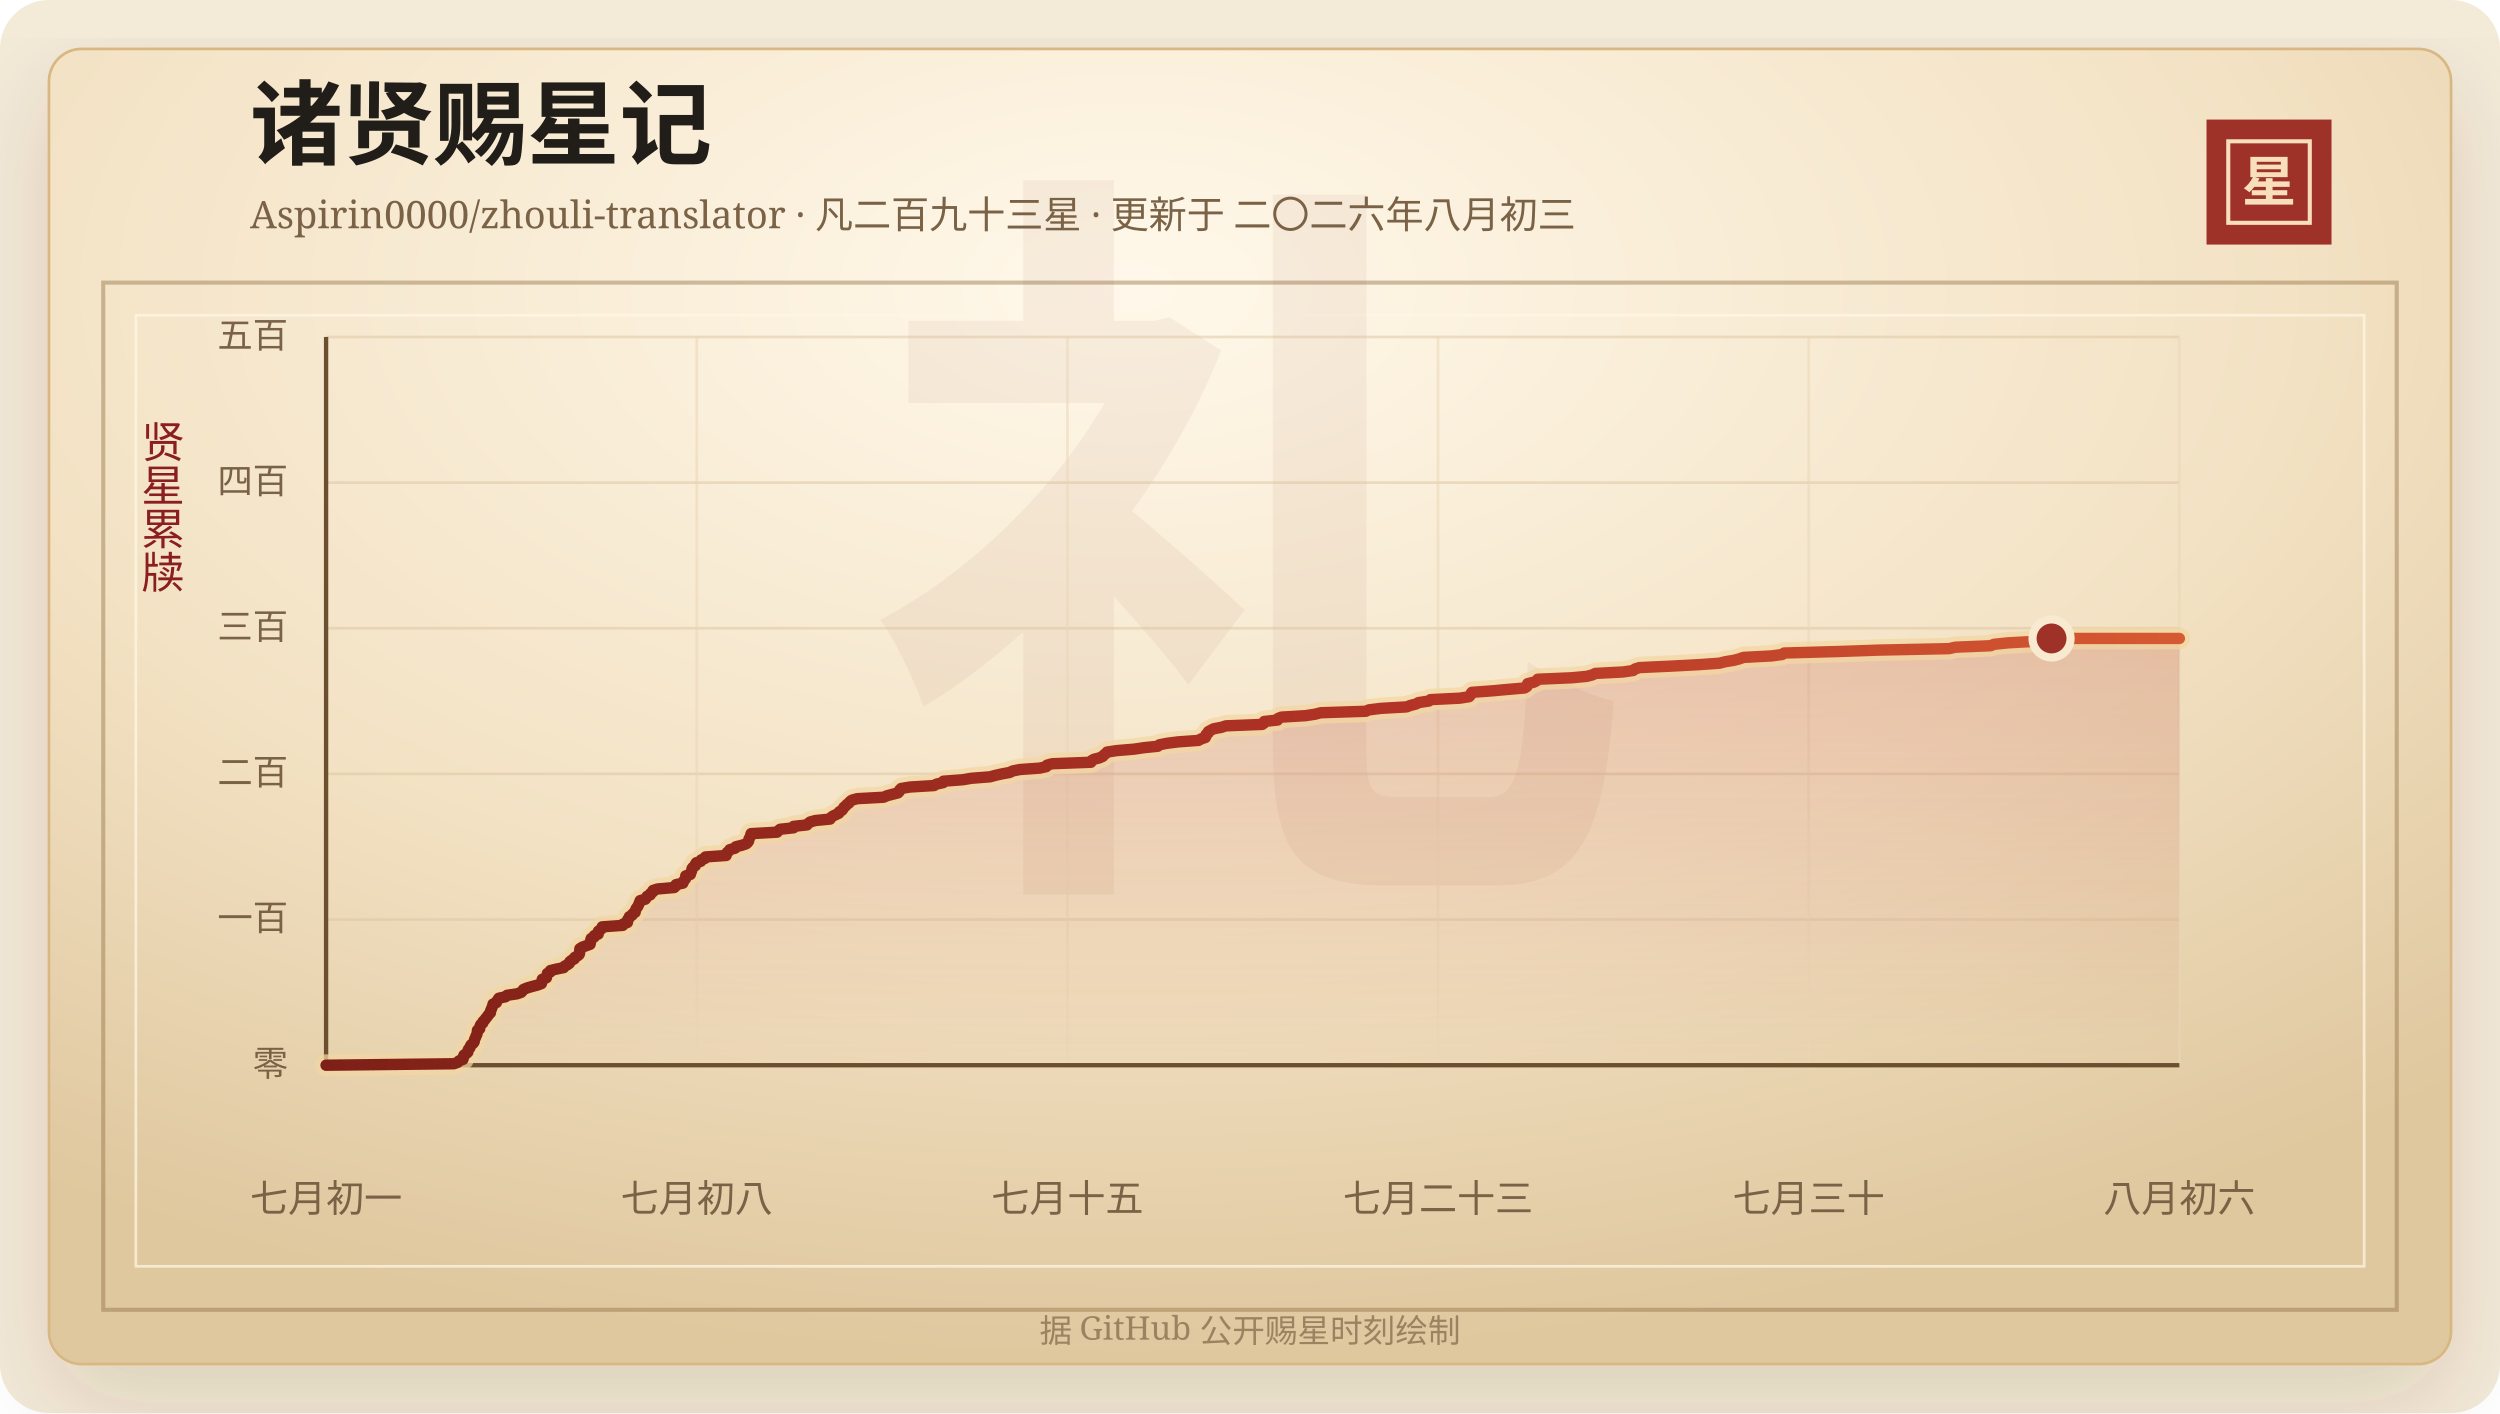
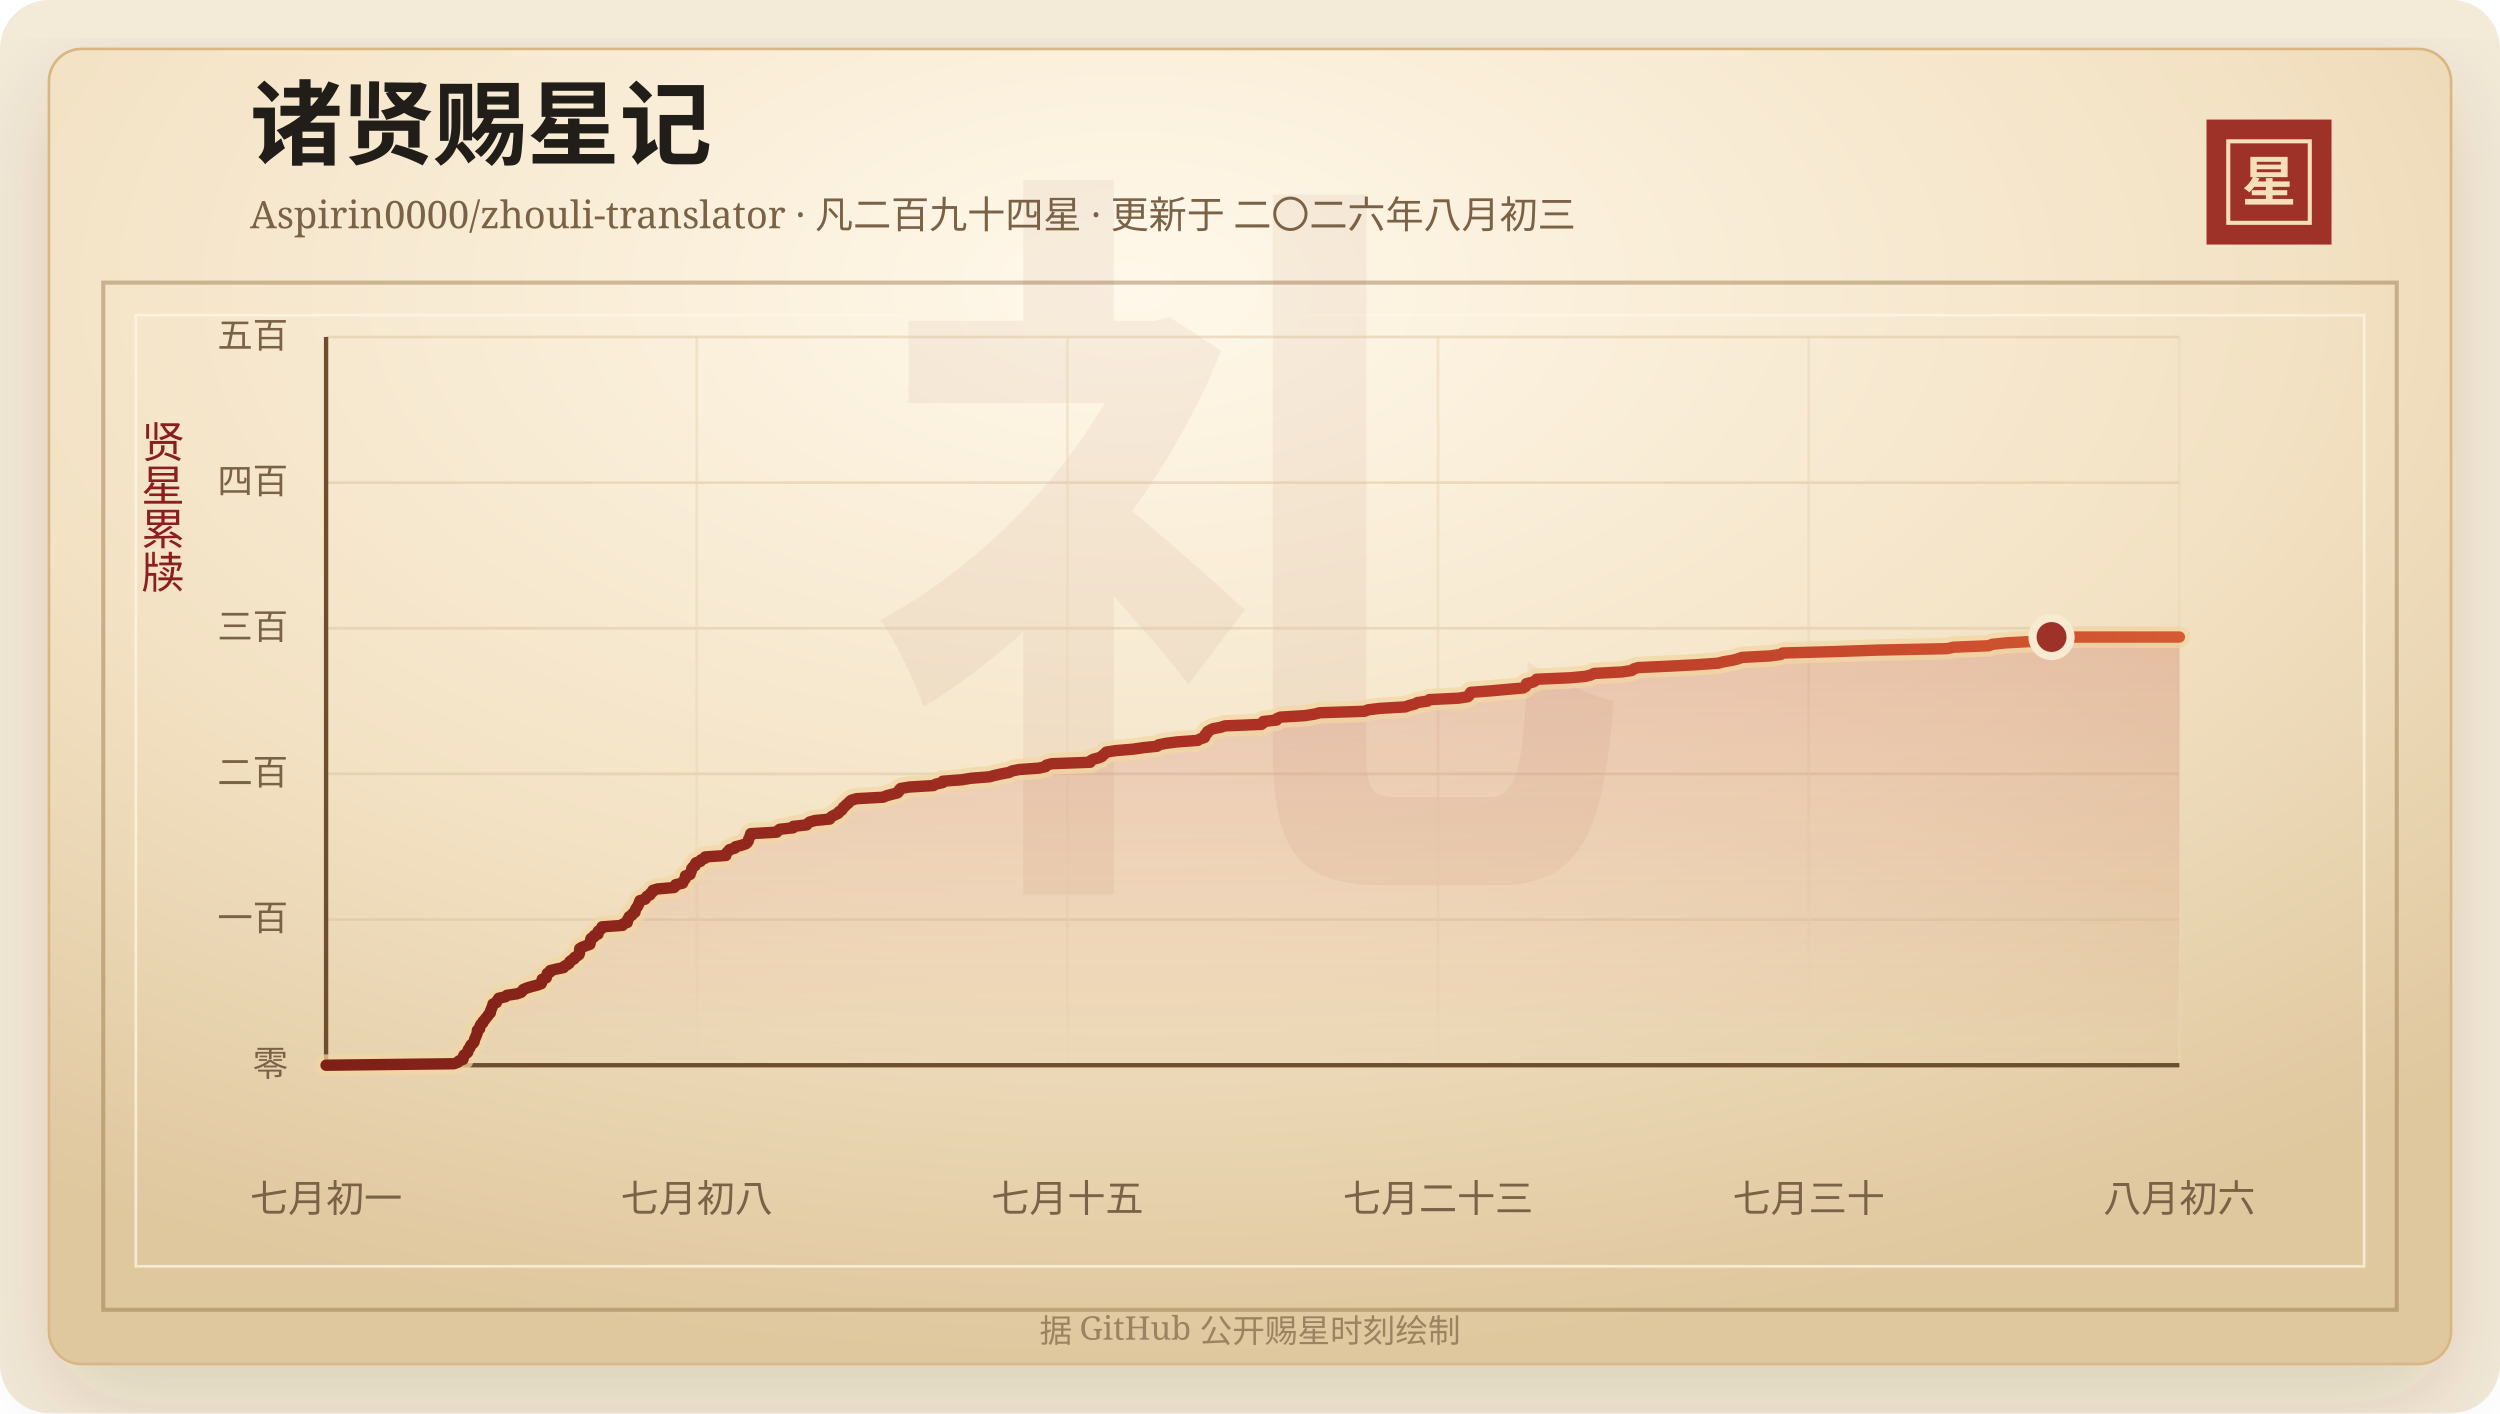
<svg xmlns="http://www.w3.org/2000/svg" width="920" height="520" viewBox="0 0 920 520" role="img" aria-labelledby="title desc">
  <defs>
    <linearGradient id="line" x1="0" x2="1" y1="0" y2="0">
      <stop offset="0%" stop-color="#7d2017" />
      <stop offset="58%" stop-color="#b33426" />
      <stop offset="100%" stop-color="#d65a32" />
    </linearGradient>
    <linearGradient id="area" x1="0" x2="0" y1="0" y2="1">
      <stop offset="0%" stop-color="#b33426" stop-opacity="0.2" />
      <stop offset="100%" stop-color="#b33426" stop-opacity="0" />
    </linearGradient>
    <radialGradient id="paper" cx="45%" cy="18%" r="82%">
      <stop offset="0%" stop-color="#fff8ea" />
      <stop offset="58%" stop-color="#f3e2c4" />
      <stop offset="100%" stop-color="#dfc79e" />
    </radialGradient>
    <filter id="shadow" x="-20%" y="-20%" width="140%" height="140%">
      <feDropShadow dx="0" dy="14" stdDeviation="18" flood-color="#3b2a20" flood-opacity="0.14" />
    </filter>
  </defs>
  <rect width="920" height="520" rx="18" fill="#f4ead8" />
  <rect x="18" y="18" width="884" height="484" rx="12" fill="url(#paper)" stroke="#d8b783" filter="url(#shadow)" />
  <rect x="38" y="104" width="844" height="378" fill="none" stroke="#8c6b3f" stroke-opacity="0.42" stroke-width="1.5" />
  <rect x="50" y="116" width="820" height="350" fill="none" stroke="#fff7e5" stroke-opacity="0.72" />
  <text x="460" y="304" text-anchor="middle" fill="#8c342a" fill-opacity="0.06" font-family="Songti SC, STSong, SimSun, serif" font-size="280" font-weight="700">礼</text>
  <text x="92" y="58" fill="#211d18" font-family="Songti SC, STSong, SimSun, serif" font-size="34" font-weight="700">诸贤赐星记</text>
-   <text x="92" y="84" fill="#7a6247" font-family="Songti SC, STSong, SimSun, serif" font-size="14.0">Aspirin0000/zhouli-translator · 凡二百九十三星 · 更新于 二〇二六年八月初三</text>
+   <text x="92" y="84" fill="#7a6247" font-family="Songti SC, STSong, SimSun, serif" font-size="14.0">Aspirin0000/zhouli-translator · 凡二百九十四星 · 更新于 二〇二六年八月初三</text>
  <rect x="812" y="44" width="46" height="46" fill="#9e3228" />
  <rect x="820" y="52" width="30" height="30" fill="none" stroke="#f6dfba" stroke-width="1.5" />
  <text x="835" y="74" text-anchor="middle" fill="#f6dfba" font-family="Songti SC, STSong, SimSun, serif" font-size="20" font-weight="700">星</text>
  <text x="60" y="166" text-anchor="middle" fill="#8b1e1e" font-family="Songti SC, STSong, SimSun, serif" font-size="16" writing-mode="vertical-rl">贤星累牍</text>
  <line x1="120" y1="392.00" x2="802" y2="392.00" stroke="#d9c29e" stroke-opacity="0.48" />
  <text x="106" y="396.00" text-anchor="end" fill="#7a6247" font-family="Songti SC, STSong, SimSun, serif" font-size="13">零</text>
  <line x1="120" y1="338.40" x2="802" y2="338.40" stroke="#d9c29e" stroke-opacity="0.48" />
  <text x="106" y="342.40" text-anchor="end" fill="#7a6247" font-family="Songti SC, STSong, SimSun, serif" font-size="13">一百</text>
  <line x1="120" y1="284.80" x2="802" y2="284.80" stroke="#d9c29e" stroke-opacity="0.48" />
  <text x="106" y="288.80" text-anchor="end" fill="#7a6247" font-family="Songti SC, STSong, SimSun, serif" font-size="13">二百</text>
  <line x1="120" y1="231.20" x2="802" y2="231.20" stroke="#d9c29e" stroke-opacity="0.48" />
  <text x="106" y="235.20" text-anchor="end" fill="#7a6247" font-family="Songti SC, STSong, SimSun, serif" font-size="13">三百</text>
  <line x1="120" y1="177.60" x2="802" y2="177.60" stroke="#d9c29e" stroke-opacity="0.48" />
  <text x="106" y="181.60" text-anchor="end" fill="#7a6247" font-family="Songti SC, STSong, SimSun, serif" font-size="13">四百</text>
  <line x1="120" y1="124.00" x2="802" y2="124.00" stroke="#d9c29e" stroke-opacity="0.48" />
  <text x="106" y="128.00" text-anchor="end" fill="#7a6247" font-family="Songti SC, STSong, SimSun, serif" font-size="13">五百</text>
  <line x1="120.00" y1="124" x2="120.00" y2="392" stroke="#ead6b7" stroke-opacity="0.54" />
  <text x="120.00" y="446" text-anchor="middle" fill="#7a6247" font-family="Songti SC, STSong, SimSun, serif" font-size="14">七月初一</text>
  <line x1="256.40" y1="124" x2="256.40" y2="392" stroke="#ead6b7" stroke-opacity="0.54" />
  <text x="256.40" y="446" text-anchor="middle" fill="#7a6247" font-family="Songti SC, STSong, SimSun, serif" font-size="14">七月初八</text>
  <line x1="392.80" y1="124" x2="392.80" y2="392" stroke="#ead6b7" stroke-opacity="0.54" />
  <text x="392.80" y="446" text-anchor="middle" fill="#7a6247" font-family="Songti SC, STSong, SimSun, serif" font-size="14">七月十五</text>
  <line x1="529.20" y1="124" x2="529.20" y2="392" stroke="#ead6b7" stroke-opacity="0.54" />
  <text x="529.20" y="446" text-anchor="middle" fill="#7a6247" font-family="Songti SC, STSong, SimSun, serif" font-size="14">七月二十三</text>
  <line x1="665.60" y1="124" x2="665.60" y2="392" stroke="#ead6b7" stroke-opacity="0.54" />
  <text x="665.60" y="446" text-anchor="middle" fill="#7a6247" font-family="Songti SC, STSong, SimSun, serif" font-size="14">七月三十</text>
  <line x1="802.00" y1="124" x2="802.00" y2="392" stroke="#ead6b7" stroke-opacity="0.54" />
  <text x="802.00" y="446" text-anchor="middle" fill="#7a6247" font-family="Songti SC, STSong, SimSun, serif" font-size="14">八月初六</text>
  <line x1="120" y1="392" x2="802" y2="392" stroke="#6c4f2e" stroke-width="1.6" />
  <line x1="120" y1="124" x2="120" y2="392" stroke="#6c4f2e" stroke-width="1.6" />
-   <polygon points="120.00,392.00 120.00,392.00 167.03,391.46 168.46,390.93 168.95,390.39 170.37,389.86 170.52,389.32 170.54,388.78 170.78,388.25 171.59,387.71 172.17,387.18 172.20,386.64 172.42,386.10 172.94,385.57 173.07,385.03 173.38,384.50 174.09,383.96 174.48,383.42 174.58,382.89 174.68,382.35 175.01,381.82 175.14,381.28 175.45,380.74 175.61,380.21 175.65,379.67 175.70,379.14 176.53,378.60 176.56,378.06 176.68,377.53 176.95,376.99 177.66,376.46 177.76,375.92 178.33,375.38 178.70,374.85 179.16,374.31 179.55,373.78 179.92,373.24 180.48,372.70 180.48,372.17 180.69,371.63 180.95,371.10 181.11,370.56 181.38,370.02 181.44,369.49 182.67,368.95 182.85,368.42 183.24,367.88 183.59,367.34 186.04,366.81 186.58,366.27 190.20,365.74 191.77,365.20 192.28,364.66 192.61,364.13 193.90,363.59 195.68,363.06 197.76,362.52 199.23,361.98 199.40,361.45 199.47,360.91 199.56,360.38 201.07,359.84 201.12,359.30 201.37,358.77 201.43,358.23 202.50,357.70 202.56,357.16 204.78,356.62 207.42,356.09 207.78,355.55 208.83,355.02 209.54,354.48 209.67,353.94 210.32,353.41 211.35,352.87 211.49,352.34 212.47,351.80 213.13,351.26 213.31,350.73 213.33,350.19 213.34,349.66 213.39,349.12 214.24,348.58 215.66,348.05 217.14,347.51 217.27,346.98 217.34,346.44 217.39,345.90 217.55,345.37 218.66,344.83 218.71,344.30 220.12,343.76 220.14,343.22 220.20,342.69 220.91,342.15 221.57,341.62 221.61,341.08 229.17,340.54 229.36,340.01 230.89,339.47 230.99,338.94 231.01,338.40 231.49,337.86 231.61,337.33 232.61,336.79 232.86,336.26 233.73,335.72 233.83,335.18 233.96,334.65 234.31,334.11 234.70,333.58 234.96,333.04 235.19,332.50 235.38,331.97 235.59,331.43 237.48,330.90 237.86,330.36 238.16,329.82 239.32,329.29 239.45,328.75 240.25,328.22 240.32,327.68 241.99,327.14 248.12,326.61 248.66,326.07 248.77,325.54 251.30,325.00 251.51,324.46 251.78,323.93 252.27,323.39 252.34,322.86 252.35,322.32 254.07,321.78 254.12,321.25 254.46,320.71 254.58,320.18 254.67,319.64 255.08,319.10 255.88,318.57 255.90,318.03 256.24,317.50 257.88,316.96 258.08,316.42 259.45,315.89 259.62,315.35 267.22,314.82 267.24,314.28 267.58,313.74 268.20,313.21 268.58,312.67 270.50,312.14 270.79,311.60 272.98,311.06 274.58,310.53 275.19,309.99 275.51,309.46 275.56,308.92 275.83,308.38 276.13,307.85 276.24,307.31 276.40,306.78 285.98,306.24 286.43,305.70 287.09,305.17 292.02,304.63 292.05,304.10 296.98,303.56 297.45,303.02 298.13,302.49 300.05,301.95 305.48,301.42 305.77,300.88 306.44,300.34 307.57,299.81 308.68,299.27 308.89,298.74 309.83,298.20 310.24,297.66 310.53,297.13 311.18,296.59 311.64,296.06 312.42,295.52 312.80,294.98 313.52,294.45 315.46,293.91 325.19,293.38 326.38,292.84 328.42,292.30 330.48,291.77 330.97,291.23 331.09,290.70 331.64,290.16 334.87,289.62 343.70,289.09 344.63,288.55 347.08,288.02 347.18,287.48 354.34,286.94 357.41,286.41 364.30,285.87 366.26,285.34 368.66,284.80 371.61,284.26 372.58,283.73 375.27,283.19 382.67,282.66 385.03,282.12 385.30,281.58 387.24,281.05 401.46,280.51 401.60,279.98 402.49,279.44 404.57,278.90 405.77,278.37 406.24,277.83 406.93,277.30 407.40,276.76 410.95,276.22 417.31,275.69 420.94,275.15 426.08,274.62 426.67,274.08 429.39,273.54 433.57,273.01 441.05,272.47 441.94,271.94 443.57,271.40 443.77,270.86 443.84,270.33 444.58,269.79 444.66,269.26 445.59,268.72 446.67,268.18 449.51,267.65 451.12,267.11 464.49,266.58 465.24,266.04 465.25,265.50 470.15,264.97 470.26,264.43 471.52,263.90 480.47,263.36 483.99,262.82 486.01,262.29 502.59,261.75 503.79,261.22 508.14,260.68 517.60,260.14 519.01,259.61 521.13,259.07 522.03,258.54 525.77,258.00 526.42,257.46 537.18,256.93 540.61,256.39 541.11,255.86 541.27,255.32 541.65,254.78 548.89,254.25 554.81,253.71 561.02,253.18 561.90,252.64 562.18,252.10 562.19,251.57 564.51,251.03 565.50,250.50 565.90,249.96 578.42,249.42 583.96,248.89 586.04,248.35 587.09,247.82 597.36,247.28 601.01,246.74 601.61,246.21 603.30,245.67 614.90,245.14 625.11,244.60 632.75,244.06 634.81,243.53 638.07,242.99 640.09,242.46 641.62,241.92 651.91,241.38 655.85,240.85 656.56,240.31 675.86,239.78 691.33,239.24 717.27,238.70 719.54,238.17 732.54,237.63 733.79,237.10 739.11,236.56 748.88,236.02 751.20,235.49 754.97,234.95 802.00,234.95 802.00,392.00" fill="url(#area)" />
-   <polyline points="120.00,392.00 167.03,391.46 168.46,390.93 168.95,390.39 170.37,389.86 170.52,389.32 170.54,388.78 170.78,388.25 171.59,387.71 172.17,387.18 172.20,386.64 172.42,386.10 172.94,385.57 173.07,385.03 173.38,384.50 174.09,383.96 174.48,383.42 174.58,382.89 174.68,382.35 175.01,381.82 175.14,381.28 175.45,380.74 175.61,380.21 175.65,379.67 175.70,379.14 176.53,378.60 176.56,378.06 176.68,377.53 176.95,376.99 177.66,376.46 177.76,375.92 178.33,375.38 178.70,374.85 179.16,374.31 179.55,373.78 179.92,373.24 180.48,372.70 180.48,372.17 180.69,371.63 180.95,371.10 181.11,370.56 181.38,370.02 181.44,369.49 182.67,368.95 182.85,368.42 183.24,367.88 183.59,367.34 186.04,366.81 186.58,366.27 190.20,365.74 191.77,365.20 192.28,364.66 192.61,364.13 193.90,363.59 195.68,363.06 197.76,362.52 199.23,361.98 199.40,361.45 199.47,360.91 199.56,360.38 201.07,359.84 201.12,359.30 201.37,358.77 201.43,358.23 202.50,357.70 202.56,357.16 204.78,356.62 207.42,356.09 207.78,355.55 208.83,355.02 209.54,354.48 209.67,353.94 210.32,353.41 211.35,352.87 211.49,352.34 212.47,351.80 213.13,351.26 213.31,350.73 213.33,350.19 213.34,349.66 213.39,349.12 214.24,348.58 215.66,348.05 217.14,347.51 217.27,346.98 217.34,346.44 217.39,345.90 217.55,345.37 218.66,344.83 218.71,344.30 220.12,343.76 220.14,343.22 220.20,342.69 220.91,342.15 221.57,341.62 221.61,341.08 229.17,340.54 229.36,340.01 230.89,339.47 230.99,338.94 231.01,338.40 231.49,337.86 231.61,337.33 232.61,336.79 232.86,336.26 233.73,335.72 233.83,335.18 233.96,334.65 234.31,334.11 234.70,333.58 234.96,333.04 235.19,332.50 235.38,331.97 235.59,331.43 237.48,330.90 237.86,330.36 238.16,329.82 239.32,329.29 239.45,328.75 240.25,328.22 240.32,327.68 241.99,327.14 248.12,326.61 248.66,326.07 248.77,325.54 251.30,325.00 251.51,324.46 251.78,323.93 252.27,323.39 252.34,322.86 252.35,322.32 254.07,321.78 254.12,321.25 254.46,320.71 254.58,320.18 254.67,319.64 255.08,319.10 255.88,318.57 255.90,318.03 256.24,317.50 257.88,316.96 258.08,316.42 259.45,315.89 259.62,315.35 267.22,314.82 267.24,314.28 267.58,313.74 268.20,313.21 268.58,312.67 270.50,312.14 270.79,311.60 272.98,311.06 274.58,310.53 275.19,309.99 275.51,309.46 275.56,308.92 275.83,308.38 276.13,307.85 276.24,307.31 276.40,306.78 285.98,306.24 286.43,305.70 287.09,305.17 292.02,304.63 292.05,304.10 296.98,303.56 297.45,303.02 298.13,302.49 300.05,301.95 305.48,301.42 305.77,300.88 306.44,300.34 307.57,299.81 308.68,299.27 308.89,298.74 309.83,298.20 310.24,297.66 310.53,297.13 311.18,296.59 311.64,296.06 312.42,295.52 312.80,294.98 313.52,294.45 315.46,293.91 325.19,293.38 326.38,292.84 328.42,292.30 330.48,291.77 330.97,291.23 331.09,290.70 331.64,290.16 334.87,289.62 343.70,289.09 344.63,288.55 347.08,288.02 347.18,287.48 354.34,286.94 357.41,286.41 364.30,285.87 366.26,285.34 368.66,284.80 371.61,284.26 372.58,283.73 375.27,283.19 382.67,282.66 385.03,282.12 385.30,281.58 387.24,281.05 401.46,280.51 401.60,279.98 402.49,279.44 404.57,278.90 405.77,278.37 406.24,277.83 406.93,277.30 407.40,276.76 410.95,276.22 417.31,275.69 420.94,275.15 426.08,274.62 426.67,274.08 429.39,273.54 433.57,273.01 441.05,272.47 441.94,271.94 443.57,271.40 443.77,270.86 443.84,270.33 444.58,269.79 444.66,269.26 445.59,268.72 446.67,268.18 449.51,267.65 451.12,267.11 464.49,266.58 465.24,266.04 465.25,265.50 470.15,264.97 470.26,264.43 471.52,263.90 480.47,263.36 483.99,262.82 486.01,262.29 502.59,261.75 503.79,261.22 508.14,260.68 517.60,260.14 519.01,259.61 521.13,259.07 522.03,258.54 525.77,258.00 526.42,257.46 537.18,256.93 540.61,256.39 541.11,255.86 541.27,255.32 541.65,254.78 548.89,254.25 554.81,253.71 561.02,253.18 561.90,252.64 562.18,252.10 562.19,251.57 564.51,251.03 565.50,250.50 565.90,249.96 578.42,249.42 583.96,248.89 586.04,248.35 587.09,247.82 597.36,247.28 601.01,246.74 601.61,246.21 603.30,245.67 614.90,245.14 625.11,244.60 632.75,244.06 634.81,243.53 638.07,242.99 640.09,242.46 641.62,241.92 651.91,241.38 655.85,240.85 656.56,240.31 675.86,239.78 691.33,239.24 717.27,238.70 719.54,238.17 732.54,237.63 733.79,237.10 739.11,236.56 748.88,236.02 751.20,235.49 754.97,234.95 802.00,234.95" fill="none" stroke="#f3d7a2" stroke-width="8" stroke-linecap="round" stroke-linejoin="round" opacity="0.72" />
-   <polyline points="120.00,392.00 167.03,391.46 168.46,390.93 168.95,390.39 170.37,389.86 170.52,389.32 170.54,388.78 170.78,388.25 171.59,387.71 172.17,387.18 172.20,386.64 172.42,386.10 172.94,385.57 173.07,385.03 173.38,384.50 174.09,383.96 174.48,383.42 174.58,382.89 174.68,382.35 175.01,381.82 175.14,381.28 175.45,380.74 175.61,380.21 175.65,379.67 175.70,379.14 176.53,378.60 176.56,378.06 176.68,377.53 176.95,376.99 177.66,376.46 177.76,375.92 178.33,375.38 178.70,374.85 179.16,374.31 179.55,373.78 179.92,373.24 180.48,372.70 180.48,372.17 180.69,371.63 180.95,371.10 181.11,370.56 181.38,370.02 181.44,369.49 182.67,368.95 182.85,368.42 183.24,367.88 183.59,367.34 186.04,366.81 186.58,366.27 190.20,365.74 191.77,365.20 192.28,364.66 192.61,364.13 193.90,363.59 195.68,363.06 197.76,362.52 199.23,361.98 199.40,361.45 199.47,360.91 199.56,360.38 201.07,359.84 201.12,359.30 201.37,358.77 201.43,358.23 202.50,357.70 202.56,357.16 204.78,356.62 207.42,356.09 207.78,355.55 208.83,355.02 209.54,354.48 209.67,353.94 210.32,353.41 211.35,352.87 211.49,352.34 212.47,351.80 213.13,351.26 213.31,350.73 213.33,350.19 213.34,349.66 213.39,349.12 214.24,348.58 215.66,348.05 217.14,347.51 217.27,346.98 217.34,346.44 217.39,345.90 217.55,345.37 218.66,344.83 218.71,344.30 220.12,343.76 220.14,343.22 220.20,342.69 220.91,342.15 221.57,341.62 221.61,341.08 229.17,340.54 229.36,340.01 230.89,339.47 230.99,338.94 231.01,338.40 231.49,337.86 231.61,337.33 232.61,336.79 232.86,336.26 233.73,335.72 233.83,335.18 233.96,334.65 234.31,334.11 234.70,333.58 234.96,333.04 235.19,332.50 235.38,331.97 235.59,331.43 237.48,330.90 237.86,330.36 238.16,329.82 239.32,329.29 239.45,328.75 240.25,328.22 240.32,327.68 241.99,327.14 248.12,326.61 248.66,326.07 248.77,325.54 251.30,325.00 251.51,324.46 251.78,323.93 252.27,323.39 252.34,322.86 252.35,322.32 254.07,321.78 254.12,321.25 254.46,320.71 254.58,320.18 254.67,319.64 255.08,319.10 255.88,318.57 255.90,318.03 256.24,317.50 257.88,316.96 258.08,316.42 259.45,315.89 259.62,315.35 267.22,314.82 267.24,314.28 267.58,313.74 268.20,313.21 268.58,312.67 270.50,312.14 270.79,311.60 272.98,311.06 274.58,310.53 275.19,309.99 275.51,309.46 275.56,308.92 275.83,308.38 276.13,307.85 276.24,307.31 276.40,306.78 285.98,306.24 286.43,305.70 287.09,305.17 292.02,304.63 292.05,304.10 296.98,303.56 297.45,303.02 298.13,302.49 300.05,301.95 305.48,301.42 305.77,300.88 306.44,300.34 307.57,299.81 308.68,299.27 308.89,298.74 309.83,298.20 310.24,297.66 310.53,297.13 311.18,296.59 311.64,296.06 312.42,295.52 312.80,294.98 313.52,294.45 315.46,293.91 325.19,293.38 326.38,292.84 328.42,292.30 330.48,291.77 330.97,291.23 331.09,290.70 331.64,290.16 334.87,289.62 343.70,289.09 344.63,288.55 347.08,288.02 347.18,287.48 354.34,286.94 357.41,286.41 364.30,285.87 366.26,285.34 368.66,284.80 371.61,284.26 372.58,283.73 375.27,283.19 382.67,282.66 385.03,282.12 385.30,281.58 387.24,281.05 401.46,280.51 401.60,279.98 402.49,279.44 404.57,278.90 405.77,278.37 406.24,277.83 406.93,277.30 407.40,276.76 410.95,276.22 417.31,275.69 420.94,275.15 426.08,274.62 426.67,274.08 429.39,273.54 433.57,273.01 441.05,272.47 441.94,271.94 443.57,271.40 443.77,270.86 443.84,270.33 444.58,269.79 444.66,269.26 445.59,268.72 446.67,268.18 449.51,267.65 451.12,267.11 464.49,266.58 465.24,266.04 465.25,265.50 470.15,264.97 470.26,264.43 471.52,263.90 480.47,263.36 483.99,262.82 486.01,262.29 502.59,261.75 503.79,261.22 508.14,260.68 517.60,260.14 519.01,259.61 521.13,259.07 522.03,258.54 525.77,258.00 526.42,257.46 537.18,256.93 540.61,256.39 541.11,255.86 541.27,255.32 541.65,254.78 548.89,254.25 554.81,253.71 561.02,253.18 561.90,252.64 562.18,252.10 562.19,251.57 564.51,251.03 565.50,250.50 565.90,249.96 578.42,249.42 583.96,248.89 586.04,248.35 587.09,247.82 597.36,247.28 601.01,246.74 601.61,246.21 603.30,245.67 614.90,245.14 625.11,244.60 632.75,244.06 634.81,243.53 638.07,242.99 640.09,242.46 641.62,241.92 651.91,241.38 655.85,240.85 656.56,240.31 675.86,239.78 691.33,239.24 717.27,238.70 719.54,238.17 732.54,237.63 733.79,237.10 739.11,236.56 748.88,236.02 751.20,235.49 754.97,234.95 802.00,234.95" fill="none" stroke="url(#line)" stroke-width="4.2" stroke-linecap="round" stroke-linejoin="round" />
-   <circle cx="754.97" cy="234.95" r="7" fill="#9e3228" stroke="#f7ead1" stroke-width="3" />
+   <polygon points="120.00,392.00 120.00,392.00 167.03,391.46 168.46,390.93 168.95,390.39 170.37,389.86 170.52,389.32 170.53,388.78 170.78,388.25 171.59,387.71 172.16,387.18 172.19,386.64 172.41,386.10 172.93,385.57 173.06,385.03 173.37,384.50 174.08,383.96 174.47,383.42 174.57,382.89 174.67,382.35 175.00,381.82 175.13,381.28 175.44,380.74 175.60,380.21 175.64,379.67 175.69,379.14 176.51,378.60 176.55,378.06 176.67,377.53 176.94,376.99 177.65,376.46 177.75,375.92 178.32,375.38 178.68,374.85 179.15,374.31 179.54,373.78 179.90,373.24 180.46,372.70 180.47,372.17 180.67,371.63 180.94,371.10 181.09,370.56 181.36,370.02 181.42,369.49 182.65,368.95 182.83,368.42 183.23,367.88 183.57,367.34 186.02,366.81 186.56,366.27 190.17,365.74 191.74,365.20 192.25,364.66 192.58,364.13 193.86,363.59 195.64,363.06 197.73,362.52 199.19,361.98 199.37,361.45 199.43,360.91 199.52,360.38 201.03,359.84 201.08,359.30 201.34,358.77 201.39,358.23 202.46,357.70 202.52,357.16 204.74,356.62 207.38,356.09 207.73,355.55 208.78,355.02 209.49,354.48 209.62,353.94 210.27,353.41 211.30,352.87 211.44,352.34 212.42,351.80 213.08,351.26 213.26,350.73 213.28,350.19 213.28,349.66 213.34,349.12 214.19,348.58 215.60,348.05 217.08,347.51 217.21,346.98 217.29,346.44 217.33,345.90 217.49,345.37 218.60,344.83 218.65,344.30 220.06,343.76 220.07,343.22 220.14,342.69 220.85,342.15 221.51,341.62 221.55,341.08 229.10,340.54 229.29,340.01 230.82,339.47 230.92,338.94 230.94,338.40 231.42,337.86 231.54,337.33 232.54,336.79 232.78,336.26 233.66,335.72 233.75,335.18 233.89,334.65 234.23,334.11 234.62,333.58 234.89,333.04 235.11,332.50 235.30,331.97 235.51,331.43 237.40,330.90 237.78,330.36 238.08,329.82 239.24,329.29 239.36,328.75 240.17,328.22 240.23,327.68 241.91,327.14 248.03,326.61 248.57,326.07 248.68,325.54 251.21,325.00 251.42,324.46 251.68,323.93 252.18,323.39 252.24,322.86 252.25,322.32 253.97,321.78 254.02,321.25 254.36,320.71 254.48,320.18 254.57,319.64 254.98,319.10 255.78,318.57 255.80,318.03 256.14,317.50 257.78,316.96 257.98,316.42 259.35,315.89 259.52,315.35 267.11,314.82 267.13,314.28 267.46,313.74 268.09,313.21 268.46,312.67 270.38,312.14 270.68,311.60 272.86,311.06 274.45,310.53 275.06,309.99 275.38,309.46 275.44,308.92 275.71,308.38 276.00,307.85 276.12,307.31 276.28,306.78 285.84,306.24 286.30,305.70 286.95,305.17 291.88,304.63 291.91,304.10 296.83,303.56 297.30,303.02 297.98,302.49 299.90,301.95 305.32,301.42 305.61,300.88 306.28,300.34 307.41,299.81 308.52,299.27 308.73,298.74 309.67,298.20 310.08,297.66 310.36,297.13 311.02,296.59 311.48,296.06 312.26,295.52 312.63,294.98 313.36,294.45 315.29,293.91 325.01,293.38 326.20,292.84 328.24,292.30 330.30,291.77 330.79,291.23 330.91,290.70 331.45,290.16 334.68,289.62 343.50,289.09 344.43,288.55 346.87,288.02 346.97,287.48 354.13,286.94 357.20,286.41 364.08,285.87 366.03,285.34 368.43,284.80 371.38,284.26 372.35,283.73 375.03,283.19 382.43,282.66 384.78,282.12 385.05,281.58 386.99,281.05 401.19,280.51 401.34,279.98 402.23,279.44 404.30,278.90 405.50,278.37 405.97,277.83 406.66,277.30 407.13,276.76 410.67,276.22 417.03,275.69 420.65,275.15 425.79,274.62 426.38,274.08 429.09,273.54 433.27,273.01 440.73,272.47 441.62,271.94 443.25,271.40 443.45,270.86 443.53,270.33 444.27,269.79 444.34,269.26 445.27,268.72 446.35,268.18 449.19,267.65 450.80,267.11 464.15,266.58 464.90,266.04 464.91,265.50 469.80,264.97 469.91,264.43 471.17,263.90 480.12,263.36 483.63,262.82 485.64,262.29 502.20,261.75 503.41,261.22 507.76,260.68 517.20,260.14 518.61,259.61 520.72,259.07 521.62,258.54 525.36,258.00 526.01,257.46 536.75,256.93 540.18,256.39 540.68,255.86 540.85,255.32 541.22,254.78 548.45,254.25 554.37,253.71 560.57,253.18 561.45,252.64 561.73,252.10 561.74,251.57 564.06,251.03 565.04,250.50 565.45,249.96 577.95,249.42 583.48,248.89 585.56,248.35 586.61,247.82 596.87,247.28 600.51,246.74 601.12,246.21 602.80,245.67 614.39,245.14 624.59,244.60 632.22,244.06 634.28,243.53 637.53,242.99 639.55,242.46 641.08,241.92 651.36,241.38 655.30,240.85 656.00,240.31 675.29,239.78 690.73,239.24 716.64,238.70 718.91,238.17 731.90,237.63 733.14,237.10 738.46,236.56 748.22,236.02 750.54,235.49 754.30,234.95 754.97,234.42 802.00,234.42 802.00,392.00" fill="url(#area)" />
+   <polyline points="120.00,392.00 167.03,391.46 168.46,390.93 168.95,390.39 170.37,389.86 170.52,389.32 170.53,388.78 170.78,388.25 171.59,387.71 172.16,387.18 172.19,386.64 172.41,386.10 172.93,385.57 173.06,385.03 173.37,384.50 174.08,383.96 174.47,383.42 174.57,382.89 174.67,382.35 175.00,381.82 175.13,381.28 175.44,380.74 175.60,380.21 175.64,379.67 175.69,379.14 176.51,378.60 176.55,378.06 176.67,377.53 176.94,376.99 177.65,376.46 177.75,375.92 178.32,375.38 178.68,374.85 179.15,374.31 179.54,373.78 179.90,373.24 180.46,372.70 180.47,372.17 180.67,371.63 180.94,371.10 181.09,370.56 181.36,370.02 181.42,369.49 182.65,368.95 182.83,368.42 183.23,367.88 183.57,367.34 186.02,366.81 186.56,366.27 190.17,365.74 191.74,365.20 192.25,364.66 192.58,364.13 193.86,363.59 195.64,363.06 197.73,362.52 199.19,361.98 199.37,361.45 199.43,360.91 199.52,360.38 201.03,359.84 201.08,359.30 201.34,358.77 201.39,358.23 202.46,357.70 202.52,357.16 204.74,356.62 207.38,356.09 207.73,355.55 208.78,355.02 209.49,354.48 209.62,353.94 210.27,353.41 211.30,352.87 211.44,352.34 212.42,351.80 213.08,351.26 213.26,350.73 213.28,350.19 213.28,349.66 213.34,349.12 214.19,348.58 215.60,348.05 217.08,347.51 217.21,346.98 217.29,346.44 217.33,345.90 217.49,345.37 218.60,344.83 218.65,344.30 220.06,343.76 220.07,343.22 220.14,342.69 220.85,342.15 221.51,341.62 221.55,341.08 229.10,340.54 229.29,340.01 230.82,339.47 230.92,338.94 230.94,338.40 231.42,337.86 231.54,337.33 232.54,336.79 232.78,336.26 233.66,335.72 233.75,335.18 233.89,334.65 234.23,334.11 234.62,333.58 234.89,333.04 235.11,332.50 235.30,331.97 235.51,331.43 237.40,330.90 237.78,330.36 238.08,329.82 239.24,329.29 239.36,328.75 240.17,328.22 240.23,327.68 241.91,327.14 248.03,326.61 248.57,326.07 248.68,325.54 251.21,325.00 251.42,324.46 251.68,323.93 252.18,323.39 252.24,322.86 252.25,322.32 253.97,321.78 254.02,321.25 254.36,320.71 254.48,320.18 254.57,319.64 254.98,319.10 255.78,318.57 255.80,318.03 256.14,317.50 257.78,316.96 257.98,316.42 259.35,315.89 259.52,315.35 267.11,314.82 267.13,314.28 267.46,313.74 268.09,313.21 268.46,312.67 270.38,312.14 270.68,311.60 272.86,311.06 274.45,310.53 275.06,309.99 275.38,309.46 275.44,308.92 275.71,308.38 276.00,307.85 276.12,307.31 276.28,306.78 285.84,306.24 286.30,305.70 286.95,305.17 291.88,304.63 291.91,304.10 296.83,303.56 297.30,303.02 297.98,302.49 299.90,301.95 305.32,301.42 305.61,300.88 306.28,300.34 307.41,299.81 308.52,299.27 308.73,298.74 309.67,298.20 310.08,297.66 310.36,297.13 311.02,296.59 311.48,296.06 312.26,295.52 312.63,294.98 313.36,294.45 315.29,293.91 325.01,293.38 326.20,292.84 328.24,292.30 330.30,291.77 330.79,291.23 330.91,290.70 331.45,290.16 334.68,289.62 343.50,289.09 344.43,288.55 346.87,288.02 346.97,287.48 354.13,286.94 357.20,286.41 364.08,285.87 366.03,285.34 368.43,284.80 371.38,284.26 372.35,283.73 375.03,283.19 382.43,282.66 384.78,282.12 385.05,281.58 386.99,281.05 401.19,280.51 401.34,279.98 402.23,279.44 404.30,278.90 405.50,278.37 405.97,277.83 406.66,277.30 407.13,276.76 410.67,276.22 417.03,275.69 420.65,275.15 425.79,274.62 426.38,274.08 429.09,273.54 433.27,273.01 440.73,272.47 441.62,271.94 443.25,271.40 443.45,270.86 443.53,270.33 444.27,269.79 444.34,269.26 445.27,268.72 446.35,268.18 449.19,267.65 450.80,267.11 464.15,266.58 464.90,266.04 464.91,265.50 469.80,264.97 469.91,264.43 471.17,263.90 480.12,263.36 483.63,262.82 485.64,262.29 502.20,261.75 503.41,261.22 507.76,260.68 517.20,260.14 518.61,259.61 520.72,259.07 521.62,258.54 525.36,258.00 526.01,257.46 536.75,256.93 540.18,256.39 540.68,255.86 540.85,255.32 541.22,254.78 548.45,254.25 554.37,253.71 560.57,253.18 561.45,252.64 561.73,252.10 561.74,251.57 564.06,251.03 565.04,250.50 565.45,249.96 577.95,249.42 583.48,248.89 585.56,248.35 586.61,247.82 596.87,247.28 600.51,246.74 601.12,246.21 602.80,245.67 614.39,245.14 624.59,244.60 632.22,244.06 634.28,243.53 637.53,242.99 639.55,242.46 641.08,241.92 651.36,241.38 655.30,240.85 656.00,240.31 675.29,239.78 690.73,239.24 716.64,238.70 718.91,238.17 731.90,237.63 733.14,237.10 738.46,236.56 748.22,236.02 750.54,235.49 754.30,234.95 754.97,234.42 802.00,234.42" fill="none" stroke="#f3d7a2" stroke-width="8" stroke-linecap="round" stroke-linejoin="round" opacity="0.72" />
+   <polyline points="120.00,392.00 167.03,391.46 168.46,390.93 168.95,390.39 170.37,389.86 170.52,389.32 170.53,388.78 170.78,388.25 171.59,387.71 172.16,387.18 172.19,386.64 172.41,386.10 172.93,385.57 173.06,385.03 173.37,384.50 174.08,383.96 174.47,383.42 174.57,382.89 174.67,382.35 175.00,381.82 175.13,381.28 175.44,380.74 175.60,380.21 175.64,379.67 175.69,379.14 176.51,378.60 176.55,378.06 176.67,377.53 176.94,376.99 177.65,376.46 177.75,375.92 178.32,375.38 178.68,374.85 179.15,374.31 179.54,373.78 179.90,373.24 180.46,372.70 180.47,372.17 180.67,371.63 180.94,371.10 181.09,370.56 181.36,370.02 181.42,369.49 182.65,368.95 182.83,368.42 183.23,367.88 183.57,367.34 186.02,366.81 186.56,366.27 190.17,365.74 191.74,365.20 192.25,364.66 192.58,364.13 193.86,363.59 195.64,363.06 197.73,362.52 199.19,361.98 199.37,361.45 199.43,360.91 199.52,360.38 201.03,359.84 201.08,359.30 201.34,358.77 201.39,358.23 202.46,357.70 202.52,357.16 204.74,356.62 207.38,356.09 207.73,355.55 208.78,355.02 209.49,354.48 209.62,353.94 210.27,353.41 211.30,352.87 211.44,352.34 212.42,351.80 213.08,351.26 213.26,350.73 213.28,350.19 213.28,349.66 213.34,349.12 214.19,348.58 215.60,348.05 217.08,347.51 217.21,346.98 217.29,346.44 217.33,345.90 217.49,345.37 218.60,344.83 218.65,344.30 220.06,343.76 220.07,343.22 220.14,342.69 220.85,342.15 221.51,341.62 221.55,341.08 229.10,340.54 229.29,340.01 230.82,339.47 230.92,338.94 230.94,338.40 231.42,337.86 231.54,337.33 232.54,336.79 232.78,336.26 233.66,335.72 233.75,335.18 233.89,334.65 234.23,334.11 234.62,333.58 234.89,333.04 235.11,332.50 235.30,331.97 235.51,331.43 237.40,330.90 237.78,330.36 238.08,329.82 239.24,329.29 239.36,328.75 240.17,328.22 240.23,327.68 241.91,327.14 248.03,326.61 248.57,326.07 248.68,325.54 251.21,325.00 251.42,324.46 251.68,323.93 252.18,323.39 252.24,322.86 252.25,322.32 253.97,321.78 254.02,321.25 254.36,320.71 254.48,320.18 254.57,319.64 254.98,319.10 255.78,318.57 255.80,318.03 256.14,317.50 257.78,316.96 257.98,316.42 259.35,315.89 259.52,315.35 267.11,314.82 267.13,314.28 267.46,313.74 268.09,313.21 268.46,312.67 270.38,312.14 270.68,311.60 272.86,311.06 274.45,310.53 275.06,309.99 275.38,309.46 275.44,308.92 275.71,308.38 276.00,307.85 276.12,307.31 276.28,306.78 285.84,306.24 286.30,305.70 286.95,305.17 291.88,304.63 291.91,304.10 296.83,303.56 297.30,303.02 297.98,302.49 299.90,301.95 305.32,301.42 305.61,300.88 306.28,300.34 307.41,299.81 308.52,299.27 308.73,298.74 309.67,298.20 310.08,297.66 310.36,297.13 311.02,296.59 311.48,296.06 312.26,295.52 312.63,294.98 313.36,294.45 315.29,293.91 325.01,293.38 326.20,292.84 328.24,292.30 330.30,291.77 330.79,291.23 330.91,290.70 331.45,290.16 334.68,289.62 343.50,289.09 344.43,288.55 346.87,288.02 346.97,287.48 354.13,286.94 357.20,286.41 364.08,285.87 366.03,285.34 368.43,284.80 371.38,284.26 372.35,283.73 375.03,283.19 382.43,282.66 384.78,282.12 385.05,281.58 386.99,281.05 401.19,280.51 401.34,279.98 402.23,279.44 404.30,278.90 405.50,278.37 405.97,277.83 406.66,277.30 407.13,276.76 410.67,276.22 417.03,275.69 420.65,275.15 425.79,274.62 426.38,274.08 429.09,273.54 433.27,273.01 440.73,272.47 441.62,271.94 443.25,271.40 443.45,270.86 443.53,270.33 444.27,269.79 444.34,269.26 445.27,268.72 446.35,268.18 449.19,267.65 450.80,267.11 464.15,266.58 464.90,266.04 464.91,265.50 469.80,264.97 469.91,264.43 471.17,263.90 480.12,263.36 483.63,262.82 485.64,262.29 502.20,261.75 503.41,261.22 507.76,260.68 517.20,260.14 518.61,259.61 520.72,259.07 521.62,258.54 525.36,258.00 526.01,257.46 536.75,256.93 540.18,256.39 540.68,255.86 540.85,255.32 541.22,254.78 548.45,254.25 554.37,253.71 560.57,253.18 561.45,252.64 561.73,252.10 561.74,251.57 564.06,251.03 565.04,250.50 565.45,249.96 577.95,249.42 583.48,248.89 585.56,248.35 586.61,247.82 596.87,247.28 600.51,246.74 601.12,246.21 602.80,245.67 614.39,245.14 624.59,244.60 632.22,244.06 634.28,243.53 637.53,242.99 639.55,242.46 641.08,241.92 651.36,241.38 655.30,240.85 656.00,240.31 675.29,239.78 690.73,239.24 716.64,238.70 718.91,238.17 731.90,237.63 733.14,237.10 738.46,236.56 748.22,236.02 750.54,235.49 754.30,234.95 754.97,234.42 802.00,234.42" fill="none" stroke="url(#line)" stroke-width="4.2" stroke-linecap="round" stroke-linejoin="round" />
+   <circle cx="754.97" cy="234.42" r="7" fill="#9e3228" stroke="#f7ead1" stroke-width="3" />
  <text x="460" y="494" text-anchor="middle" fill="#9b8361" font-family="Songti SC, STSong, SimSun, serif" font-size="12">据 GitHub 公开赐星时刻绘制</text>
</svg>
